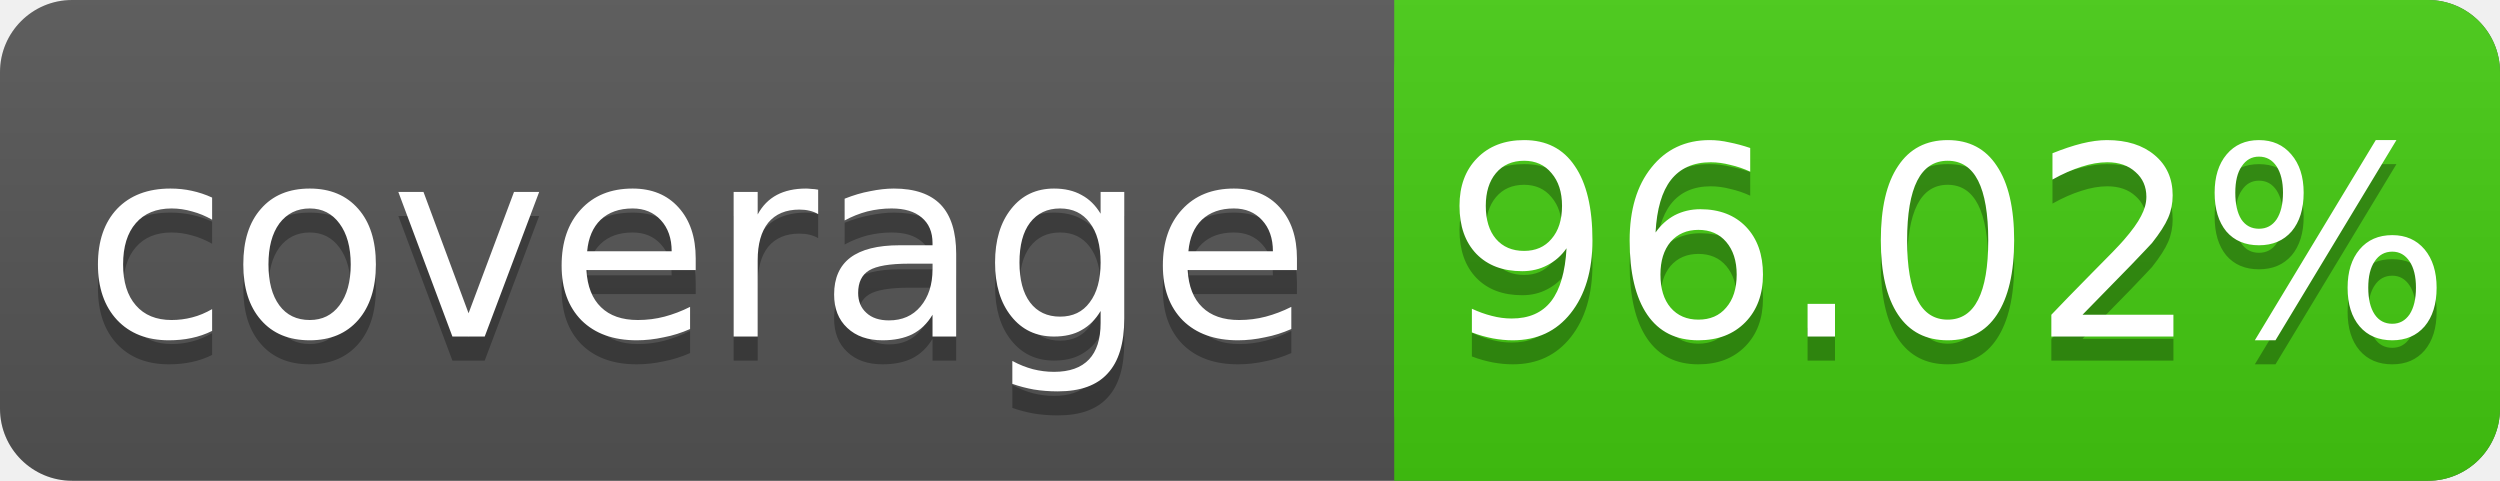
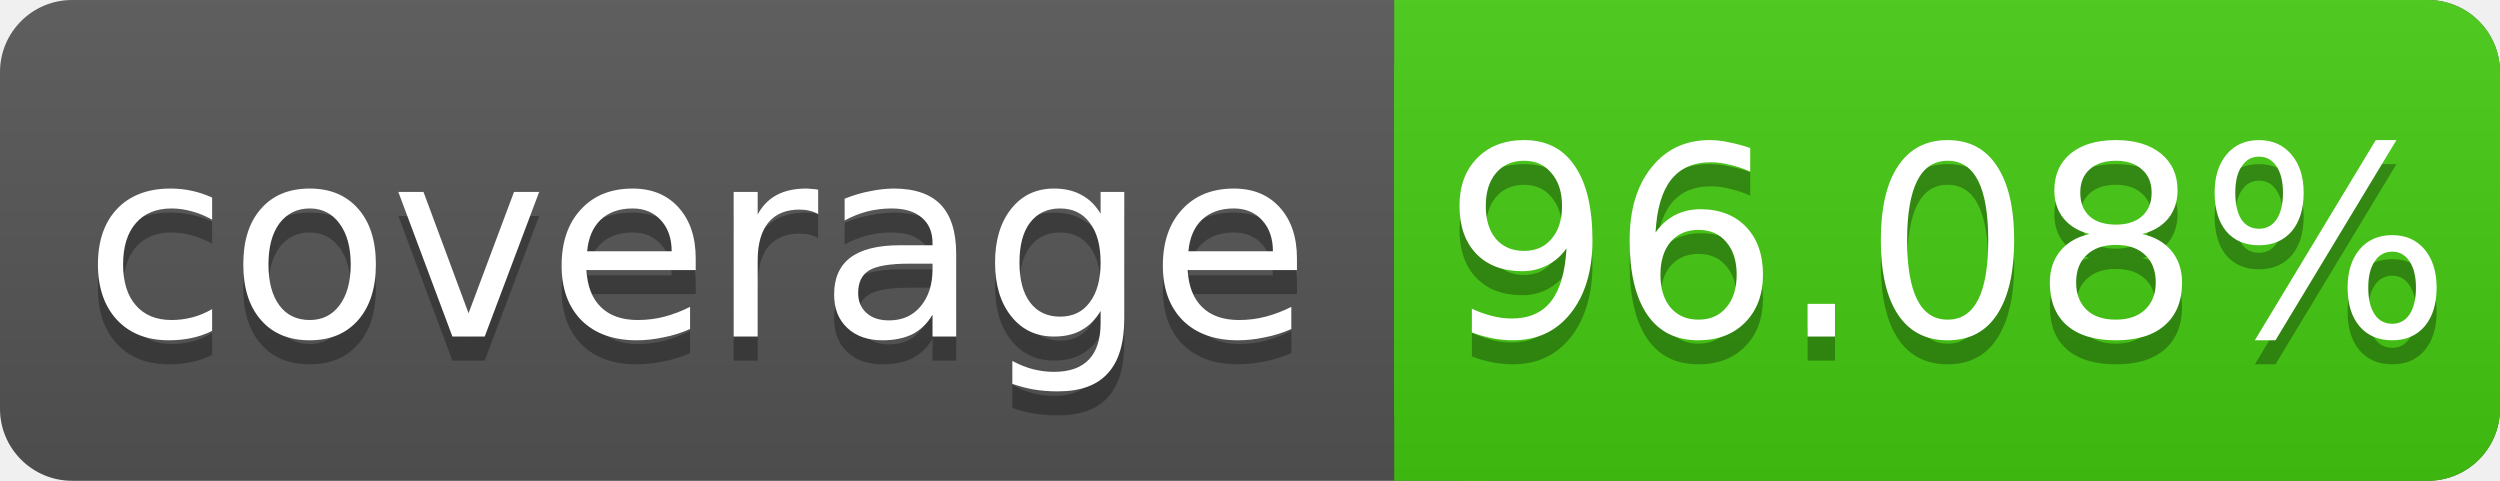
<svg xmlns="http://www.w3.org/2000/svg" width="104" height="20">
  <linearGradient id="s" x2="0" y2="100%">
    <stop offset="0" stop-color="#bbb" stop-opacity=".1" />
    <stop offset="1" stop-opacity=".1" />
  </linearGradient>
  <rect rx="3" width="104" height="20" fill="#555" />
  <rect rx="3" x="58" width="46" height="20" fill="#4c1" />
  <rect x="58" width="4" height="20" fill="#4c1" />
  <rect rx="3" width="104" height="20" fill="url(#s)" />
  <g fill="#fff" text-anchor="middle" font-family="DejaVu Sans,Verdana,Geneva,sans-serif" font-size="11">
    <text x="29" y="15" fill="#010101" fill-opacity=".3">coverage</text>
    <text x="29" y="14">coverage</text>
-     <text x="81" y="15" fill="#010101" fill-opacity=".3">96.02%</text>
-     <text x="81" y="14">96.02%</text>
+     <text x="81" y="15" fill="#010101" fill-opacity=".3">96.08%</text>
+     <text x="81" y="14">96.08%</text>
  </g>
</svg>
